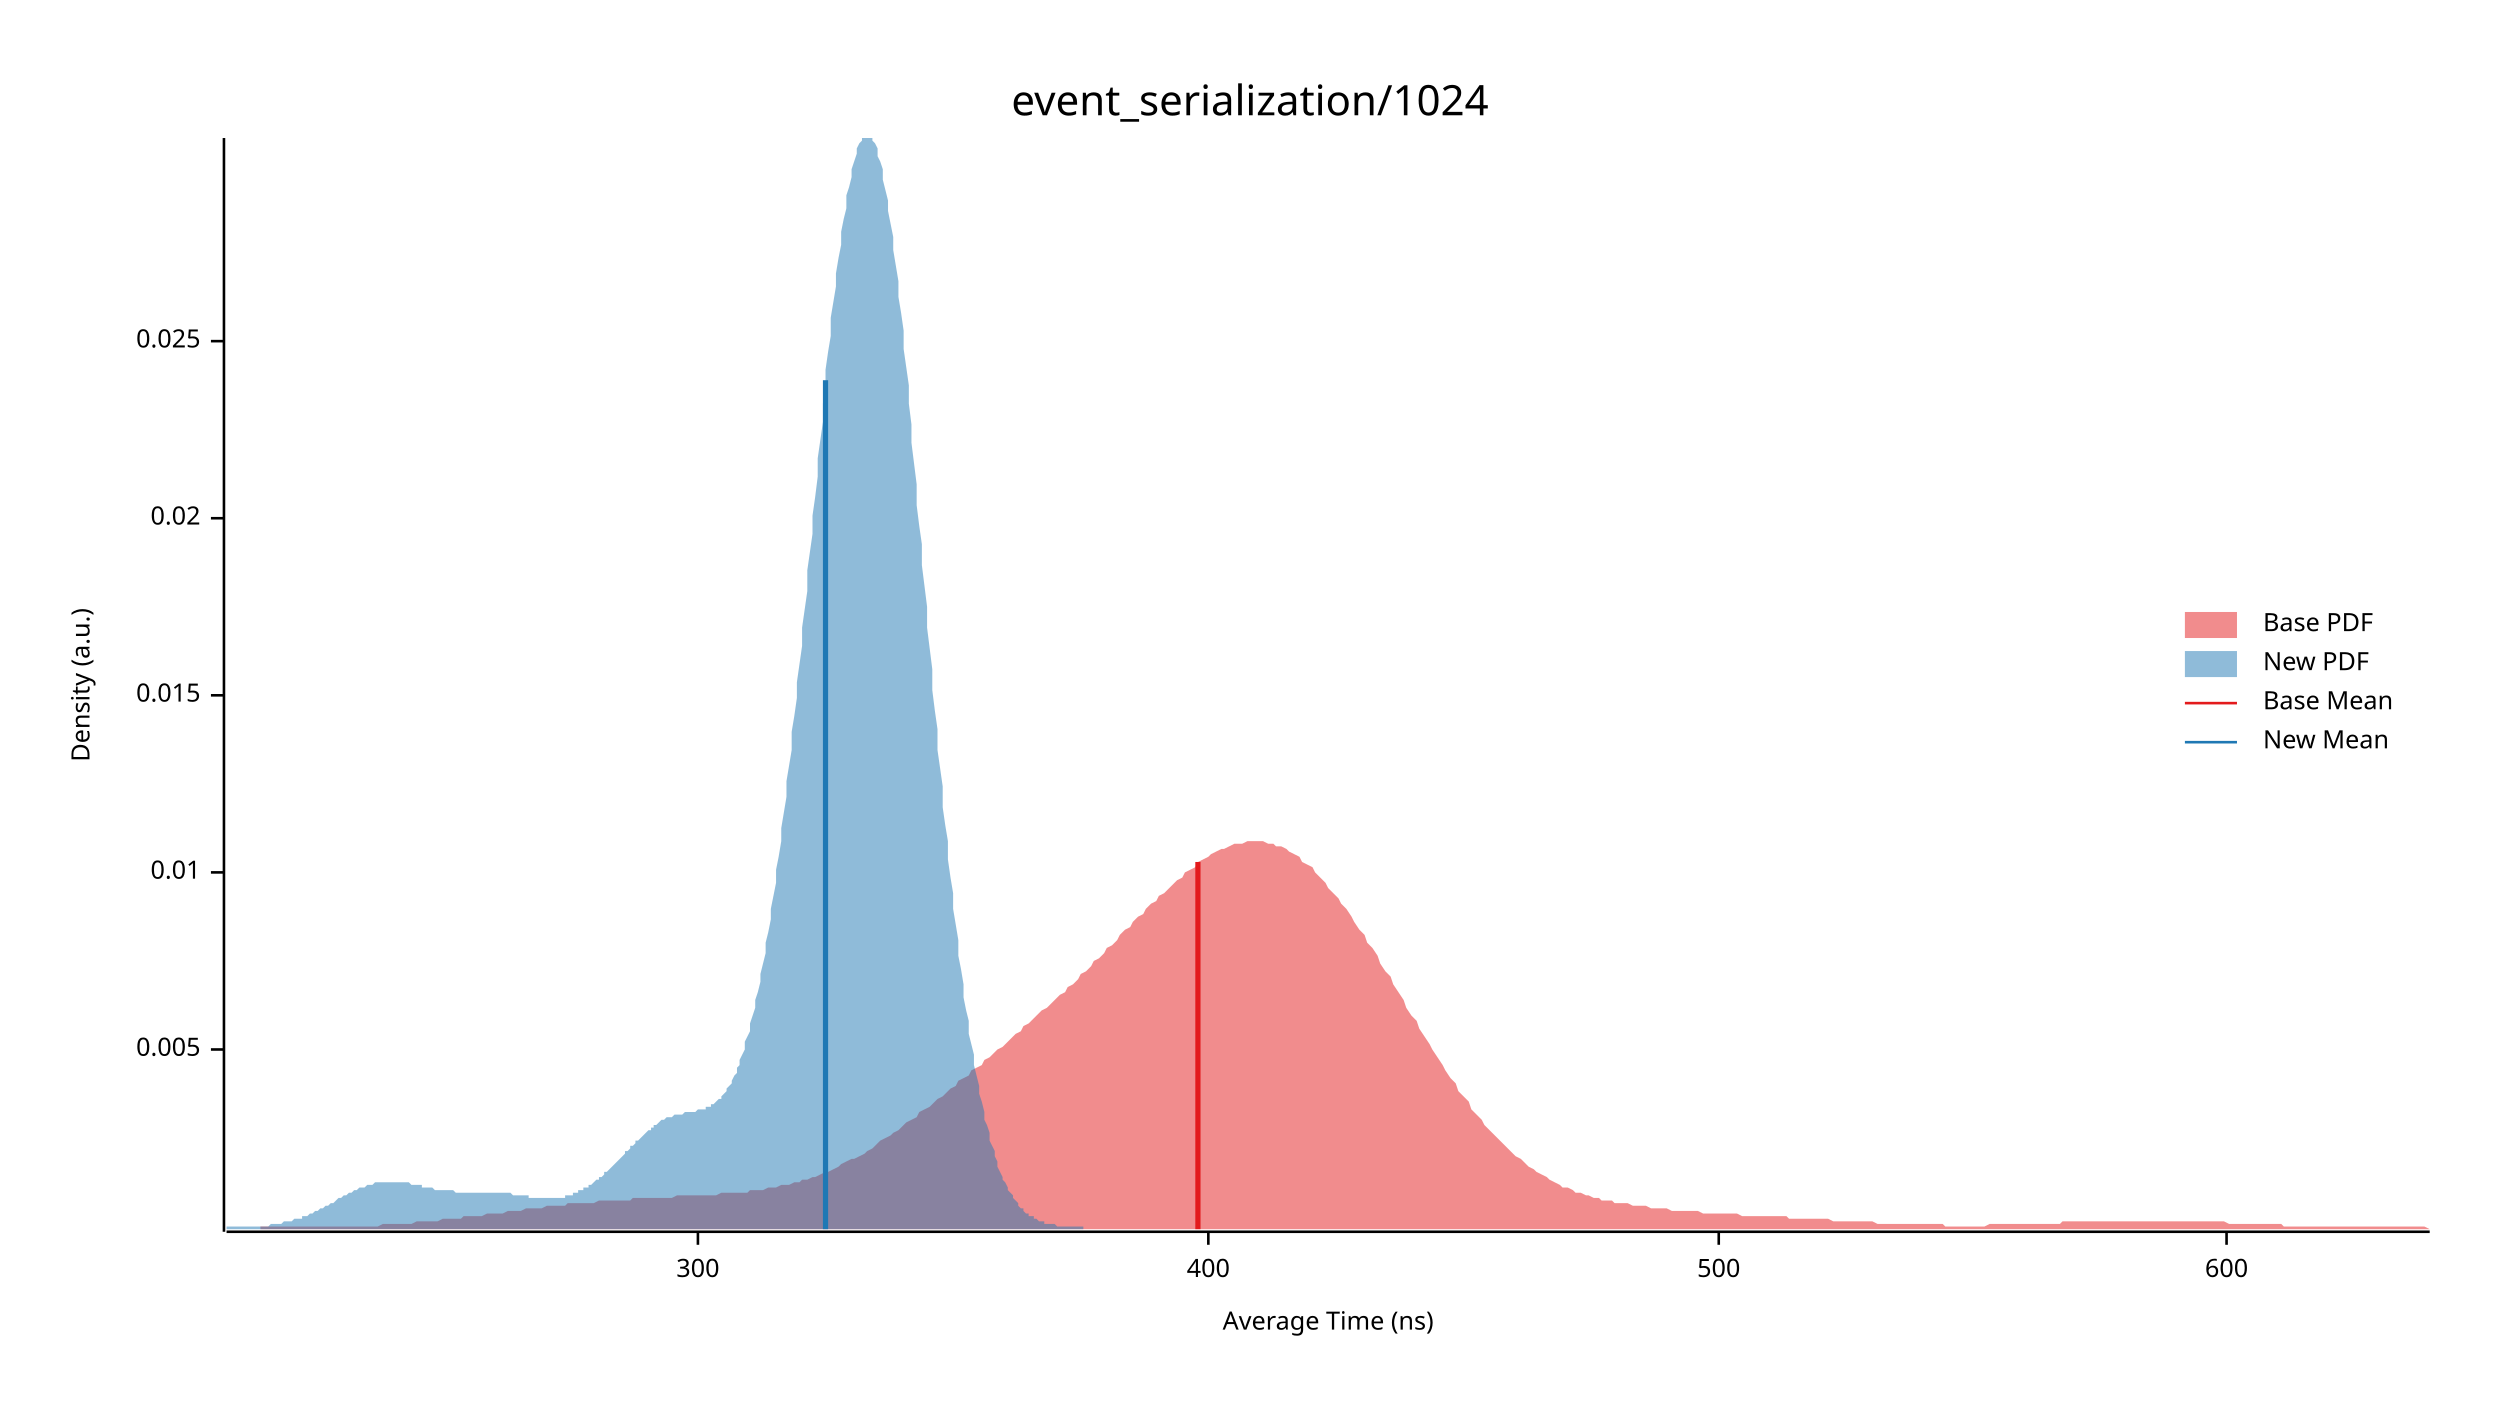
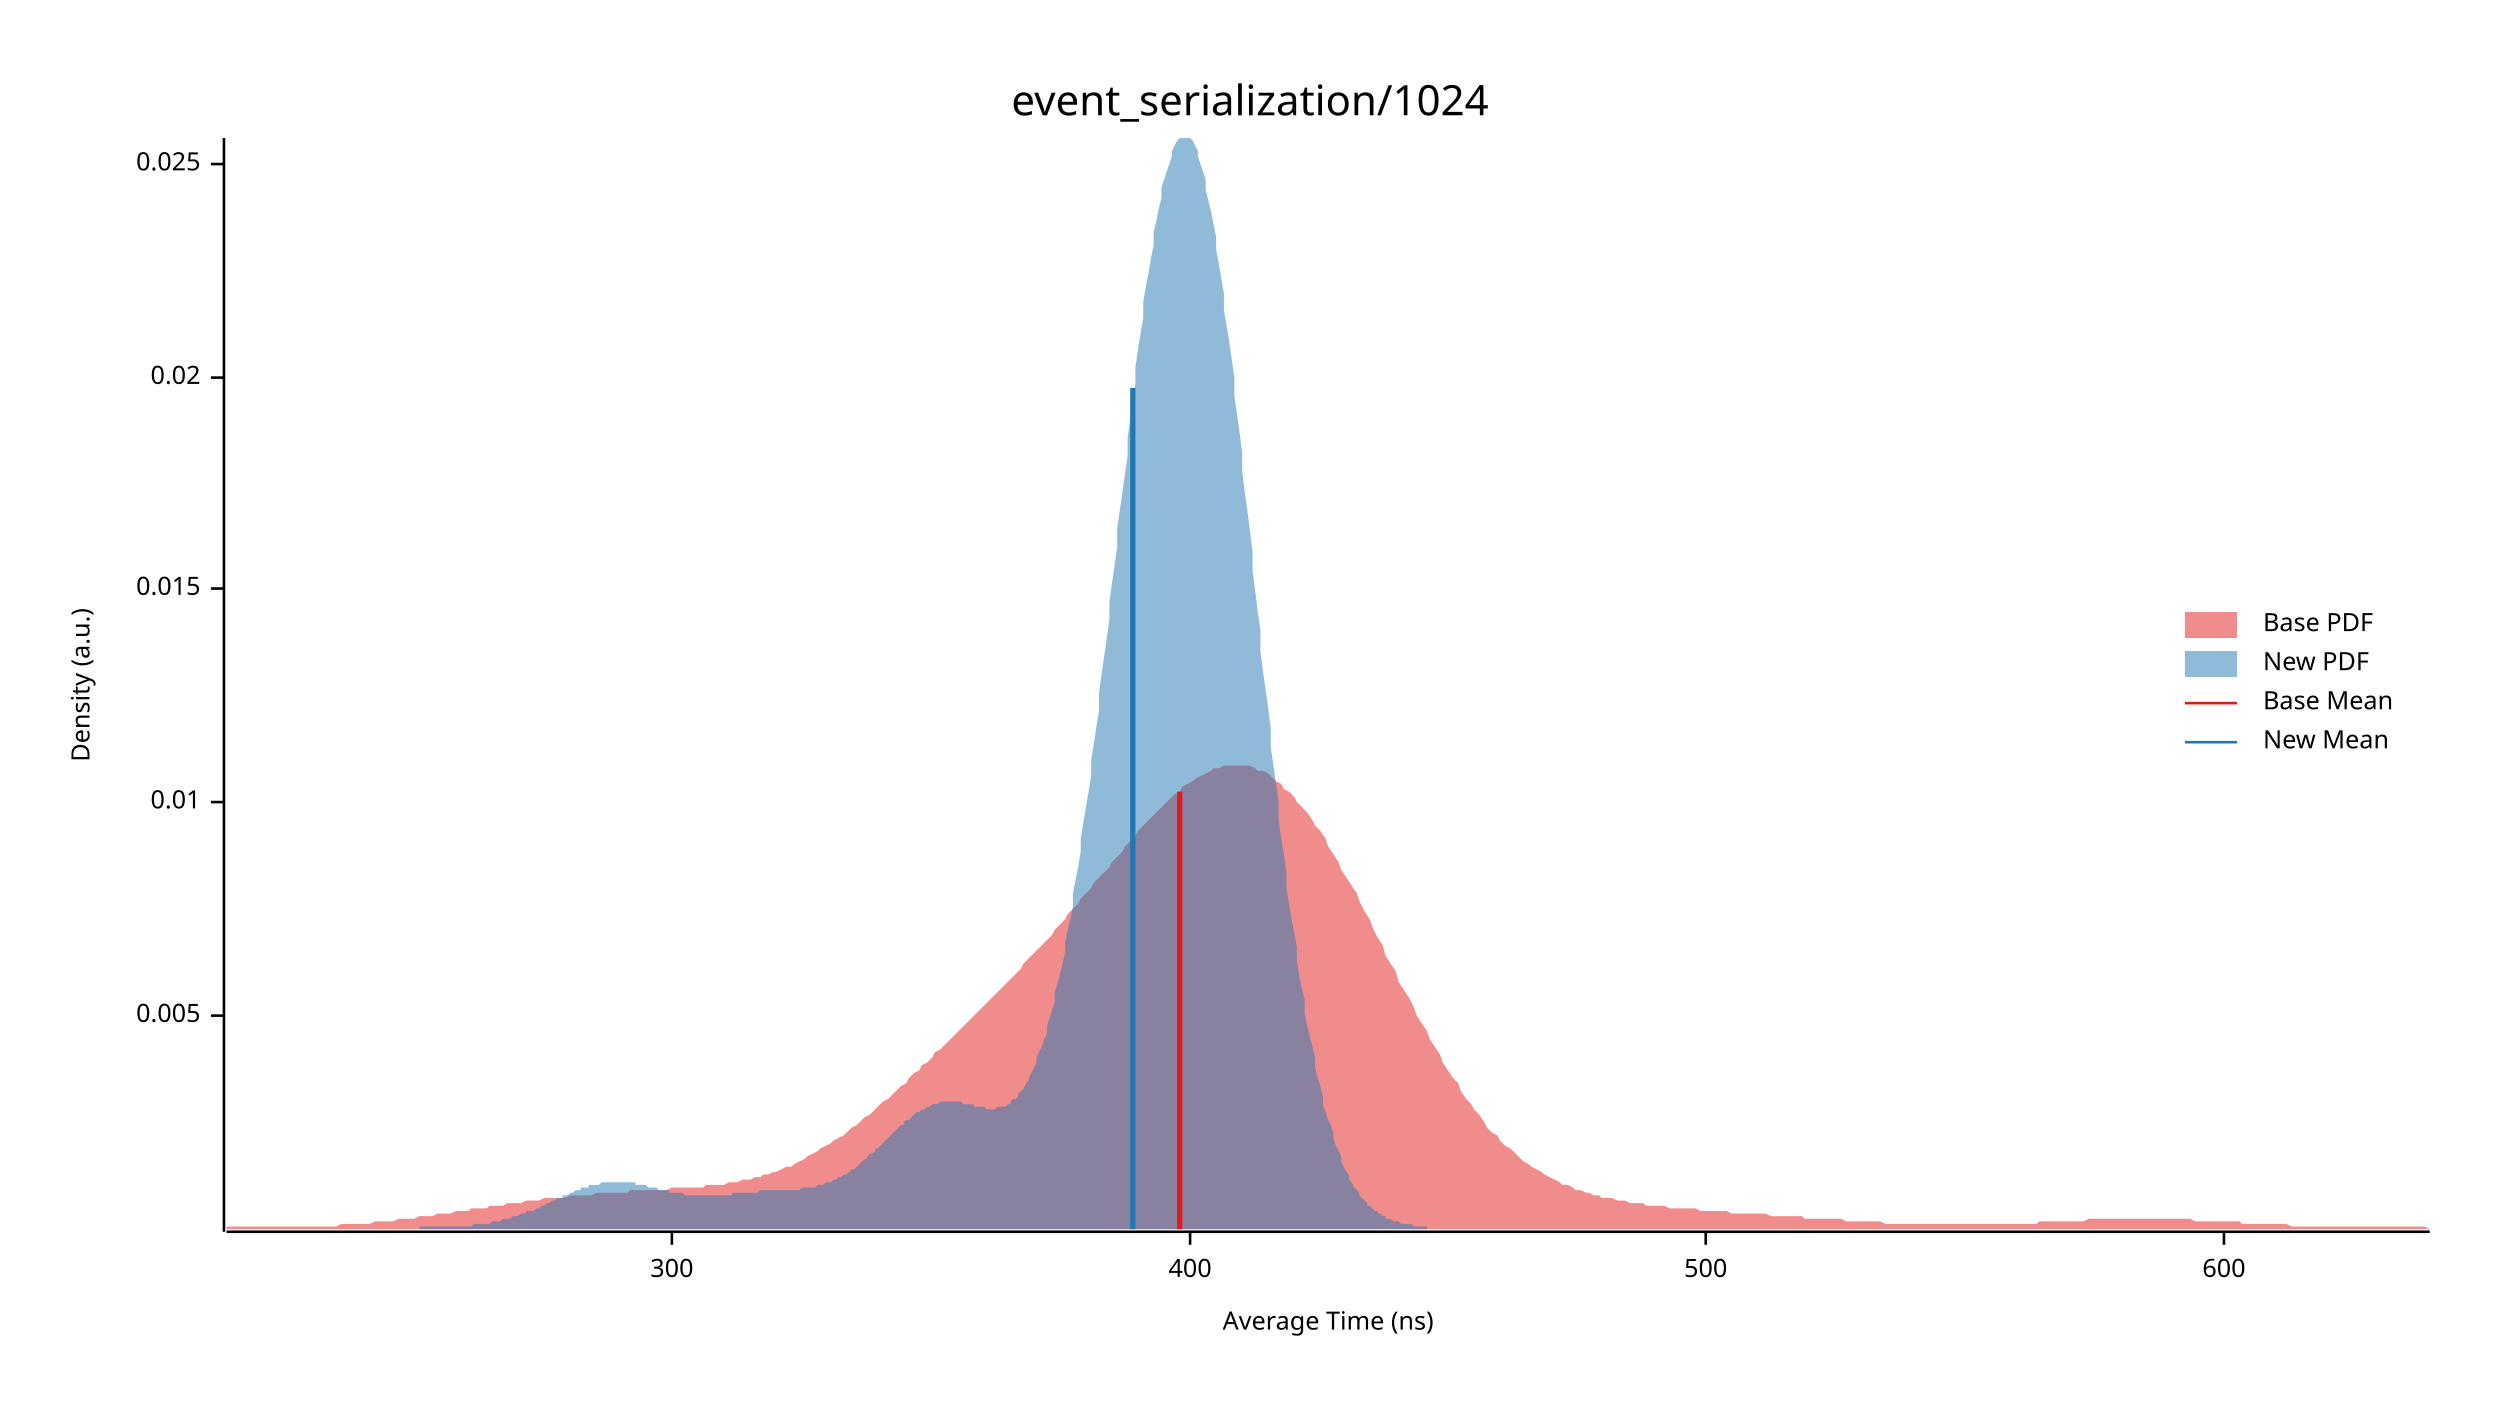
<svg xmlns="http://www.w3.org/2000/svg" width="960" height="540" viewBox="0 0 960 540">
  <text x="480" y="32" dy="0.76em" text-anchor="middle" font-family="sans-serif" font-size="16.129" opacity="1" fill="#000000">
event_serialization/1024
</text>
  <text x="27" y="263" dy="0.76em" text-anchor="middle" font-family="sans-serif" font-size="9.677" opacity="1" fill="#000000" transform="rotate(270, 27, 263)">
Density (a.u.)
</text>
  <text x="510" y="513" dy="-0.5ex" text-anchor="middle" font-family="sans-serif" font-size="9.677" opacity="1" fill="#000000">
Average Time (ns)
</text>
  <polyline fill="none" opacity="1" stroke="#000000" stroke-width="1" points="86,53 86,473 " />
-   <text x="77" y="403" dy="0.5ex" text-anchor="end" font-family="sans-serif" font-size="9.677" opacity="1" fill="#000000">
+   <text x="77" y="390" dy="0.5ex" text-anchor="end" font-family="sans-serif" font-size="9.677" opacity="1" fill="#000000">
0.005
</text>
-   <polyline fill="none" opacity="1" stroke="#000000" stroke-width="1" points="81,403 86,403 " />
-   <text x="77" y="335" dy="0.5ex" text-anchor="end" font-family="sans-serif" font-size="9.677" opacity="1" fill="#000000">
+   <polyline fill="none" opacity="1" stroke="#000000" stroke-width="1" points="81,390 86,390 " />
+   <text x="77" y="308" dy="0.5ex" text-anchor="end" font-family="sans-serif" font-size="9.677" opacity="1" fill="#000000">
0.01
</text>
-   <polyline fill="none" opacity="1" stroke="#000000" stroke-width="1" points="81,335 86,335 " />
-   <text x="77" y="267" dy="0.5ex" text-anchor="end" font-family="sans-serif" font-size="9.677" opacity="1" fill="#000000">
+   <polyline fill="none" opacity="1" stroke="#000000" stroke-width="1" points="81,308 86,308 " />
+   <text x="77" y="226" dy="0.5ex" text-anchor="end" font-family="sans-serif" font-size="9.677" opacity="1" fill="#000000">
0.015
</text>
-   <polyline fill="none" opacity="1" stroke="#000000" stroke-width="1" points="81,267 86,267 " />
-   <text x="77" y="199" dy="0.5ex" text-anchor="end" font-family="sans-serif" font-size="9.677" opacity="1" fill="#000000">
+   <polyline fill="none" opacity="1" stroke="#000000" stroke-width="1" points="81,226 86,226 " />
+   <text x="77" y="145" dy="0.5ex" text-anchor="end" font-family="sans-serif" font-size="9.677" opacity="1" fill="#000000">
0.02
</text>
-   <polyline fill="none" opacity="1" stroke="#000000" stroke-width="1" points="81,199 86,199 " />
-   <text x="77" y="131" dy="0.5ex" text-anchor="end" font-family="sans-serif" font-size="9.677" opacity="1" fill="#000000">
+   <polyline fill="none" opacity="1" stroke="#000000" stroke-width="1" points="81,145 86,145 " />
+   <text x="77" y="63" dy="0.5ex" text-anchor="end" font-family="sans-serif" font-size="9.677" opacity="1" fill="#000000">
0.025
</text>
-   <polyline fill="none" opacity="1" stroke="#000000" stroke-width="1" points="81,131 86,131 " />
+   <polyline fill="none" opacity="1" stroke="#000000" stroke-width="1" points="81,63 86,63 " />
  <polyline fill="none" opacity="1" stroke="#000000" stroke-width="1" points="87,473 933,473 " />
-   <text x="268" y="483" dy="0.76em" text-anchor="middle" font-family="sans-serif" font-size="9.677" opacity="1" fill="#000000">
+   <text x="258" y="483" dy="0.76em" text-anchor="middle" font-family="sans-serif" font-size="9.677" opacity="1" fill="#000000">
300
</text>
-   <polyline fill="none" opacity="1" stroke="#000000" stroke-width="1" points="268,473 268,478 " />
-   <text x="464" y="483" dy="0.76em" text-anchor="middle" font-family="sans-serif" font-size="9.677" opacity="1" fill="#000000">
+   <polyline fill="none" opacity="1" stroke="#000000" stroke-width="1" points="258,473 258,478 " />
+   <text x="457" y="483" dy="0.76em" text-anchor="middle" font-family="sans-serif" font-size="9.677" opacity="1" fill="#000000">
400
</text>
-   <polyline fill="none" opacity="1" stroke="#000000" stroke-width="1" points="464,473 464,478 " />
-   <text x="660" y="483" dy="0.76em" text-anchor="middle" font-family="sans-serif" font-size="9.677" opacity="1" fill="#000000">
+   <polyline fill="none" opacity="1" stroke="#000000" stroke-width="1" points="457,473 457,478 " />
+   <text x="655" y="483" dy="0.76em" text-anchor="middle" font-family="sans-serif" font-size="9.677" opacity="1" fill="#000000">
500
</text>
-   <polyline fill="none" opacity="1" stroke="#000000" stroke-width="1" points="660,473 660,478 " />
-   <text x="855" y="483" dy="0.76em" text-anchor="middle" font-family="sans-serif" font-size="9.677" opacity="1" fill="#000000">
+   <polyline fill="none" opacity="1" stroke="#000000" stroke-width="1" points="655,473 655,478 " />
+   <text x="854" y="483" dy="0.76em" text-anchor="middle" font-family="sans-serif" font-size="9.677" opacity="1" fill="#000000">
600
</text>
-   <polyline fill="none" opacity="1" stroke="#000000" stroke-width="1" points="855,473 855,478 " />
-   <polygon opacity="0.5" fill="#E31A1C" points="100,471 101,471 103,471 105,471 106,471 108,471 110,471 111,471 113,471 115,471 116,471 118,471 120,471 121,471 123,471 125,471 126,471 128,471 130,471 131,471 133,471 135,471 137,471 138,471 140,471 142,471 143,471 145,471 147,470 148,470 150,470 152,470 153,470 155,470 157,470 158,470 160,469 162,469 163,469 165,469 167,469 168,469 170,468 172,468 173,468 175,468 177,468 178,467 180,467 182,467 183,467 185,467 187,466 188,466 190,466 192,466 193,466 195,465 197,465 198,465 200,465 202,464 203,464 205,464 207,464 208,464 210,463 212,463 213,463 215,463 217,463 218,462 220,462 222,462 223,462 225,462 227,462 228,462 230,461 232,461 233,461 235,461 237,461 238,461 240,461 242,461 243,460 245,460 247,460 248,460 250,460 252,460 253,460 255,460 257,460 258,460 260,459 262,459 263,459 265,459 267,459 268,459 270,459 272,459 273,459 275,459 277,458 278,458 280,458 282,458 283,458 285,458 287,458 288,457 290,457 292,457 293,457 295,456 297,456 298,456 300,455 302,455 303,455 305,454 307,454 308,453 310,453 312,452 313,452 315,451 317,450 318,450 320,449 322,448 323,447 325,446 327,445 328,445 330,444 332,443 333,442 335,441 337,439 338,438 340,437 342,436 343,435 345,434 347,432 348,431 350,430 352,429 353,427 355,426 357,425 358,424 360,422 362,421 363,420 365,418 367,417 368,415 370,414 372,413 373,411 375,410 377,409 378,407 380,406 382,404 383,403 385,402 387,400 388,399 390,397 392,396 393,394 395,393 397,391 398,390 400,388 402,387 404,385 405,384 407,382 409,381 410,379 412,378 414,376 415,374 417,373 419,371 420,369 422,368 424,366 425,364 427,363 429,361 430,359 432,357 434,356 435,354 437,352 439,351 440,349 442,347 444,346 445,344 447,343 449,341 450,340 452,338 454,337 455,335 457,334 459,333 460,331 462,330 464,329 465,328 467,327 469,326 470,326 472,325 474,324 475,324 477,324 479,323 480,323 482,323 484,323 485,323 487,324 489,324 490,325 492,325 494,326 495,327 497,328 499,329 500,331 502,332 504,333 505,335 507,337 509,339 510,341 512,343 514,345 515,347 517,349 519,352 520,354 522,357 524,359 525,362 527,364 529,367 530,370 532,373 534,375 535,378 537,381 539,384 540,387 542,390 544,392 545,395 547,398 549,401 550,403 552,406 554,409 555,411 557,414 559,416 560,419 562,421 564,423 565,426 567,428 569,430 570,432 572,434 574,436 575,437 577,439 579,441 580,442 582,444 584,445 585,446 587,448 589,449 590,450 592,451 594,452 595,453 597,454 599,455 600,456 602,456 604,457 605,458 607,458 609,459 610,459 612,460 614,460 615,461 617,461 619,461 620,462 622,462 624,462 625,462 627,463 629,463 630,463 632,463 634,464 635,464 637,464 639,464 640,464 642,465 644,465 645,465 647,465 649,465 650,465 652,465 654,466 655,466 657,466 659,466 660,466 662,466 664,466 665,466 667,466 669,467 671,467 672,467 674,467 676,467 677,467 679,467 681,467 682,467 684,467 686,467 687,468 689,468 691,468 692,468 694,468 696,468 697,468 699,468 701,468 702,468 704,469 706,469 707,469 709,469 711,469 712,469 714,469 716,469 717,469 719,469 721,470 722,470 724,470 726,470 727,470 729,470 731,470 732,470 734,470 736,470 737,470 739,470 741,470 742,470 744,470 746,470 747,471 749,471 751,471 752,471 754,471 756,471 757,471 759,471 761,471 762,471 764,470 766,470 767,470 769,470 771,470 772,470 774,470 776,470 777,470 779,470 781,470 782,470 784,470 786,470 787,470 789,470 791,470 792,469 794,469 796,469 797,469 799,469 801,469 802,469 804,469 806,469 807,469 809,469 811,469 812,469 814,469 816,469 817,469 819,469 821,469 822,469 824,469 826,469 827,469 829,469 831,469 832,469 834,469 836,469 837,469 839,469 841,469 842,469 844,469 846,469 847,469 849,469 851,469 852,469 854,469 856,470 857,470 859,470 861,470 862,470 864,470 866,470 867,470 869,470 871,470 872,470 874,470 876,470 877,471 879,471 881,471 882,471 884,471 886,471 887,471 889,471 891,471 892,471 894,471 896,471 897,471 899,471 901,471 902,471 904,471 906,471 907,471 909,471 911,471 912,471 914,471 916,471 917,471 919,471 921,471 922,471 924,471 926,471 927,471 929,471 931,471 933,472 933,472 100,472 " />
-   <polygon opacity="0.5" fill="#1F78B4" points="87,471 87,471 88,471 88,471 89,471 90,471 90,471 91,471 92,471 92,471 93,471 94,471 94,471 95,471 96,471 96,471 97,471 98,471 98,471 99,471 100,471 100,471 101,471 102,471 102,471 103,471 104,470 104,470 105,470 106,470 106,470 107,470 108,470 108,470 109,469 110,469 110,469 111,469 112,469 112,469 113,468 114,468 114,468 115,468 116,468 116,467 117,467 118,467 118,467 119,466 119,466 120,466 121,465 121,465 122,465 123,464 123,464 124,464 125,463 125,463 126,463 127,462 127,462 128,462 129,461 129,461 130,460 131,460 131,460 132,459 133,459 133,459 134,458 135,458 135,458 136,457 137,457 137,457 138,456 139,456 139,456 140,456 141,455 141,455 142,455 143,455 143,455 144,454 145,454 145,454 146,454 147,454 147,454 148,454 149,454 149,454 150,454 151,454 151,454 152,454 152,454 153,454 154,454 154,454 155,454 156,454 156,454 157,454 158,455 158,455 159,455 160,455 160,455 161,455 162,455 162,456 163,456 164,456 164,456 165,456 166,456 166,456 167,457 168,457 168,457 169,457 170,457 170,457 171,457 172,457 172,457 173,457 174,457 174,457 175,458 176,458 176,458 177,458 178,458 178,458 179,458 180,458 180,458 181,458 182,458 182,458 183,458 184,458 184,458 185,458 185,458 186,458 187,458 187,458 188,458 189,458 189,458 190,458 191,458 191,458 192,458 193,458 193,458 194,458 195,458 195,458 196,458 197,459 197,459 198,459 199,459 199,459 200,459 201,459 201,459 202,459 203,459 203,460 204,460 205,460 205,460 206,460 207,460 207,460 208,460 209,460 209,460 210,460 211,460 211,460 212,460 213,460 213,460 214,460 215,460 215,460 216,460 217,460 217,459 218,459 218,459 219,459 220,459 220,458 221,458 222,458 222,457 223,457 224,457 224,456 225,456 226,456 226,455 227,455 228,454 228,454 229,453 230,453 230,452 231,452 232,451 232,450 233,450 234,449 234,449 235,448 236,447 236,447 237,446 238,445 238,445 239,444 240,443 240,442 241,442 242,441 242,440 243,440 244,439 244,438 245,438 246,437 246,437 247,436 248,435 248,435 249,434 250,434 250,433 251,433 251,432 252,432 253,431 253,431 254,430 255,430 255,430 256,429 257,429 257,429 258,429 259,428 259,428 260,428 261,428 261,428 262,428 263,427 263,427 264,427 265,427 265,427 266,427 267,427 267,427 268,426 269,426 269,426 270,426 271,426 271,425 272,425 273,425 273,424 274,424 275,423 275,423 276,422 277,422 277,421 278,420 279,419 279,418 280,417 281,416 281,415 282,413 283,412 283,410 284,409 284,407 285,405 286,403 286,400 287,398 288,396 288,393 289,390 290,387 290,384 291,381 292,377 292,374 293,370 294,366 294,362 295,358 296,353 296,349 297,344 298,339 298,334 299,329 300,323 300,318 301,312 302,306 302,300 303,294 304,288 304,281 305,275 306,268 306,262 307,255 308,248 308,241 309,234 310,227 310,219 311,212 312,205 312,198 313,191 314,183 314,176 315,169 316,162 316,155 317,148 317,142 318,135 319,129 319,122 320,116 321,110 321,105 322,99 323,94 323,89 324,84 325,80 325,75 326,72 327,68 327,65 328,62 329,59 329,57 330,55 331,54 331,53 332,53 333,53 333,53 334,53 335,53 335,54 336,55 337,57 337,60 338,62 339,65 339,69 340,73 341,77 341,81 342,86 343,91 343,96 344,102 345,108 345,114 346,120 347,127 347,134 348,141 349,148 349,155 350,163 350,170 351,178 352,186 352,194 353,202 354,209 354,217 355,225 356,233 356,241 357,249 358,257 358,265 359,273 360,280 360,288 361,295 362,302 362,310 363,317 364,323 364,330 365,337 366,343 366,349 367,355 368,361 368,367 369,372 370,378 370,383 371,388 372,392 372,397 373,401 374,405 374,409 375,413 376,417 376,420 377,423 378,427 378,430 379,432 380,435 380,438 381,440 382,442 382,444 383,446 383,448 384,450 385,452 385,453 386,454 387,456 387,457 388,458 389,459 389,460 390,461 391,462 391,463 392,464 393,464 393,465 394,466 395,466 395,467 396,467 397,467 397,468 398,468 399,469 399,469 400,469 401,469 401,470 402,470 403,470 403,470 404,470 405,470 405,470 406,471 407,471 407,471 408,471 409,471 409,471 410,471 411,471 411,471 412,471 413,471 413,471 414,471 415,471 415,471 416,471 416,472 87,472 " />
-   <polyline fill="none" opacity="1" stroke="#E31A1C" stroke-width="2" points="460,472 460,331 " />
-   <polyline fill="none" opacity="1" stroke="#1F78B4" stroke-width="2" points="317,472 317,146 " />
+   <polyline fill="none" opacity="1" stroke="#000000" stroke-width="1" points="854,473 854,478 " />
+   <polygon opacity="0.5" fill="#E31A1C" points="87,471 88,471 90,471 92,471 93,471 95,471 97,471 98,471 100,471 102,471 103,471 105,471 107,471 109,471 110,471 112,471 114,471 115,471 117,471 119,471 120,471 122,471 124,471 125,471 127,471 129,471 131,470 132,470 134,470 136,470 137,470 139,470 141,470 142,470 144,469 146,469 148,469 149,469 151,469 153,468 154,468 156,468 158,468 159,468 161,467 163,467 164,467 166,467 168,466 170,466 171,466 173,466 175,465 176,465 178,465 180,465 181,464 183,464 185,464 187,464 188,463 190,463 192,463 193,463 195,462 197,462 198,462 200,462 202,461 203,461 205,461 207,461 209,460 210,460 212,460 214,460 215,460 217,460 219,459 220,459 222,459 224,459 226,459 227,459 229,458 231,458 232,458 234,458 236,458 237,458 239,458 241,458 242,457 244,457 246,457 248,457 249,457 251,457 253,457 254,457 256,457 258,456 259,456 261,456 263,456 265,456 266,456 268,456 270,456 271,455 273,455 275,455 276,455 278,455 280,454 281,454 283,454 285,453 287,453 288,453 290,452 292,452 293,451 295,451 297,450 298,450 300,449 302,448 304,448 305,447 307,446 309,445 310,444 312,443 314,442 315,441 317,440 319,439 320,438 322,437 324,436 326,434 327,433 329,432 331,430 332,429 334,428 336,426 337,425 339,423 341,422 343,420 344,419 346,417 348,416 349,414 351,412 353,411 354,409 356,408 358,406 359,404 361,403 363,401 365,399 366,398 368,396 370,394 371,393 373,391 375,389 376,388 378,386 380,384 381,383 383,381 385,379 387,377 388,376 390,374 392,372 393,370 395,368 397,366 398,365 400,363 402,361 404,359 405,357 407,355 409,353 410,351 412,349 414,347 415,345 417,343 419,341 420,339 422,337 424,335 426,333 427,331 429,329 431,327 432,325 434,323 436,321 437,319 439,317 441,315 443,313 444,312 446,310 448,308 449,307 451,305 453,304 454,302 456,301 458,300 459,299 461,298 463,297 465,296 466,295 468,295 470,294 471,294 473,294 475,294 476,294 478,294 480,294 482,295 483,296 485,296 487,297 488,298 490,300 492,301 493,303 495,304 497,306 498,308 500,310 502,312 504,315 505,317 507,319 509,322 510,325 512,328 514,331 515,334 517,337 519,340 521,343 522,346 524,350 526,353 527,356 529,360 531,363 532,367 534,370 536,373 537,377 539,380 541,383 543,387 544,390 546,393 548,396 549,399 551,402 553,405 554,408 556,411 558,414 560,416 561,419 563,422 565,424 566,426 568,428 570,431 571,433 573,435 575,436 576,438 578,440 580,441 582,443 583,444 585,446 587,447 588,448 590,449 592,450 593,451 595,452 597,453 599,454 600,455 602,455 604,456 605,457 607,457 609,458 610,458 612,459 614,459 615,460 617,460 619,460 621,461 622,461 624,461 626,462 627,462 629,462 631,462 632,463 634,463 636,463 638,463 639,463 641,464 643,464 644,464 646,464 648,464 649,464 651,464 653,465 654,465 656,465 658,465 660,465 661,465 663,465 665,466 666,466 668,466 670,466 671,466 673,466 675,466 676,466 678,466 680,467 682,467 683,467 685,467 687,467 688,467 690,467 692,467 693,468 695,468 697,468 699,468 700,468 702,468 704,468 705,468 707,468 709,469 710,469 712,469 714,469 715,469 717,469 719,469 721,469 722,469 724,470 726,470 727,470 729,470 731,470 732,470 734,470 736,470 738,470 739,470 741,470 743,470 744,470 746,470 748,470 749,470 751,470 753,470 754,470 756,470 758,470 760,470 761,470 763,470 765,470 766,470 768,470 770,470 771,470 773,470 775,470 777,470 778,470 780,470 782,470 783,469 785,469 787,469 788,469 790,469 792,469 793,469 795,469 797,469 799,469 800,469 802,468 804,468 805,468 807,468 809,468 810,468 812,468 814,468 816,468 817,468 819,468 821,468 822,468 824,468 826,468 827,468 829,468 831,468 832,468 834,468 836,468 838,468 839,468 841,468 843,469 844,469 846,469 848,469 849,469 851,469 853,469 855,469 856,469 858,469 860,469 861,470 863,470 865,470 866,470 868,470 870,470 871,470 873,470 875,470 877,470 878,470 880,471 882,471 883,471 885,471 887,471 888,471 890,471 892,471 894,471 895,471 897,471 899,471 900,471 902,471 904,471 905,471 907,471 909,471 910,471 912,471 914,471 916,471 917,471 919,471 921,471 922,471 924,471 926,471 927,471 929,471 931,471 933,472 933,472 87,472 " />
+   <polygon opacity="0.5" fill="#1F78B4" points="161,471 162,471 163,471 164,471 165,471 165,471 166,471 167,471 168,471 168,471 169,471 170,471 171,471 171,471 172,471 173,471 174,471 175,471 175,471 176,471 177,471 178,471 178,471 179,471 180,471 181,471 182,470 182,470 183,470 184,470 185,470 185,470 186,470 187,470 188,470 189,469 189,469 190,469 191,469 192,469 192,469 193,468 194,468 195,468 196,468 196,468 197,467 198,467 199,467 199,467 200,466 201,466 202,466 202,465 203,465 204,465 205,465 206,464 206,464 207,464 208,463 209,463 209,463 210,462 211,462 212,461 213,461 213,461 214,460 215,460 216,460 216,459 217,459 218,459 219,458 220,458 220,458 221,457 222,457 223,457 223,456 224,456 225,456 226,456 226,455 227,455 228,455 229,455 230,455 230,455 231,454 232,454 233,454 233,454 234,454 235,454 236,454 237,454 237,454 238,454 239,454 240,454 240,454 241,454 242,454 243,454 244,454 244,455 245,455 246,455 247,455 247,455 248,455 249,456 250,456 250,456 251,456 252,456 253,457 254,457 254,457 255,457 256,457 257,457 257,458 258,458 259,458 260,458 261,458 261,458 262,458 263,459 264,459 264,459 265,459 266,459 267,459 268,459 268,459 269,459 270,459 271,459 271,459 272,459 273,459 274,459 275,459 275,459 276,459 277,459 278,459 278,459 279,459 280,459 281,459 281,458 282,458 283,458 284,458 285,458 285,458 286,458 287,458 288,458 288,458 289,458 290,458 291,458 292,457 292,457 293,457 294,457 295,457 295,457 296,457 297,457 298,457 299,457 299,457 300,457 301,457 302,457 302,457 303,457 304,457 305,457 305,457 306,457 307,457 308,456 309,456 309,456 310,456 311,456 312,456 312,456 313,456 314,455 315,455 316,455 316,455 317,454 318,454 319,454 319,454 320,453 321,453 322,452 323,452 323,452 324,451 325,451 326,450 326,450 327,449 328,449 329,448 330,447 330,447 331,446 332,445 333,445 333,444 334,443 335,443 336,442 336,441 337,441 338,440 339,439 340,438 340,438 341,437 342,436 343,435 343,435 344,434 345,433 346,432 347,432 347,431 348,430 349,430 350,429 350,429 351,428 352,427 353,427 354,426 354,426 355,426 356,425 357,425 357,425 358,424 359,424 360,424 360,424 361,423 362,423 363,423 364,423 364,423 365,423 366,423 367,423 367,423 368,423 369,423 370,424 371,424 371,424 372,424 373,424 374,424 374,425 375,425 376,425 377,425 378,425 378,425 379,426 380,426 381,426 381,426 382,426 383,425 384,425 384,425 385,425 386,425 387,424 388,424 388,423 389,422 390,422 391,421 391,420 392,419 393,418 394,416 395,415 395,414 396,412 397,410 398,408 398,406 399,404 400,402 401,399 402,397 402,394 403,391 404,388 405,385 405,381 406,378 407,374 408,370 409,366 409,362 410,357 411,353 412,348 412,343 413,338 414,333 415,327 415,322 416,316 417,310 418,304 419,298 419,292 420,286 421,279 422,273 422,266 423,259 424,252 425,245 426,238 426,231 427,224 428,217 429,210 429,203 430,196 431,189 432,182 433,175 433,168 434,161 435,154 436,147 436,141 437,134 438,128 439,122 439,116 440,110 441,105 442,99 443,94 443,89 444,85 445,80 446,76 446,72 447,69 448,66 449,63 450,60 450,58 451,56 452,54 453,53 453,53 454,53 455,53 456,53 457,53 457,53 458,54 459,56 460,58 460,60 461,63 462,66 463,69 463,73 464,77 465,81 466,86 467,91 467,96 468,101 469,107 470,113 470,119 471,125 472,131 473,138 474,145 474,152 475,159 476,166 477,174 477,181 478,189 479,196 480,204 481,212 481,219 482,227 483,235 484,242 484,250 485,258 486,265 487,272 488,280 488,287 489,294 490,301 491,308 491,315 492,322 493,328 494,335 494,341 495,347 496,353 497,358 498,364 498,369 499,375 500,380 501,384 501,389 502,394 503,398 504,402 505,406 505,410 506,414 507,417 508,421 508,424 509,427 510,430 511,432 512,435 512,437 513,440 514,442 515,444 515,446 516,448 517,450 518,451 518,453 519,454 520,456 521,457 522,458 522,459 523,460 524,461 525,462 525,463 526,463 527,464 528,465 529,465 529,466 530,466 531,467 532,467 532,468 533,468 534,468 535,469 536,469 536,469 537,469 538,470 539,470 539,470 540,470 541,470 542,470 543,471 543,471 544,471 545,471 546,471 546,471 547,471 548,471 548,472 161,472 " />
+   <polyline fill="none" opacity="1" stroke="#E31A1C" stroke-width="2" points="453,472 453,304 " />
+   <polyline fill="none" opacity="1" stroke="#1F78B4" stroke-width="2" points="435,472 435,149 " />
  <text x="869" y="235" dy="0.76em" text-anchor="start" font-family="sans-serif" font-size="9.677" opacity="1" fill="#000000">
Base PDF
</text>
  <text x="869" y="250" dy="0.76em" text-anchor="start" font-family="sans-serif" font-size="9.677" opacity="1" fill="#000000">
New PDF
</text>
  <text x="869" y="265" dy="0.76em" text-anchor="start" font-family="sans-serif" font-size="9.677" opacity="1" fill="#000000">
Base Mean
</text>
  <text x="869" y="280" dy="0.76em" text-anchor="start" font-family="sans-serif" font-size="9.677" opacity="1" fill="#000000">
New Mean
</text>
  <rect x="839" y="235" width="20" height="10" opacity="0.5" fill="#E31A1C" stroke="none" />
  <rect x="839" y="250" width="20" height="10" opacity="0.5" fill="#1F78B4" stroke="none" />
  <polyline fill="none" opacity="1" stroke="#E31A1C" stroke-width="1" points="839,270 859,270 " />
  <polyline fill="none" opacity="1" stroke="#1F78B4" stroke-width="1" points="839,285 859,285 " />
</svg>
